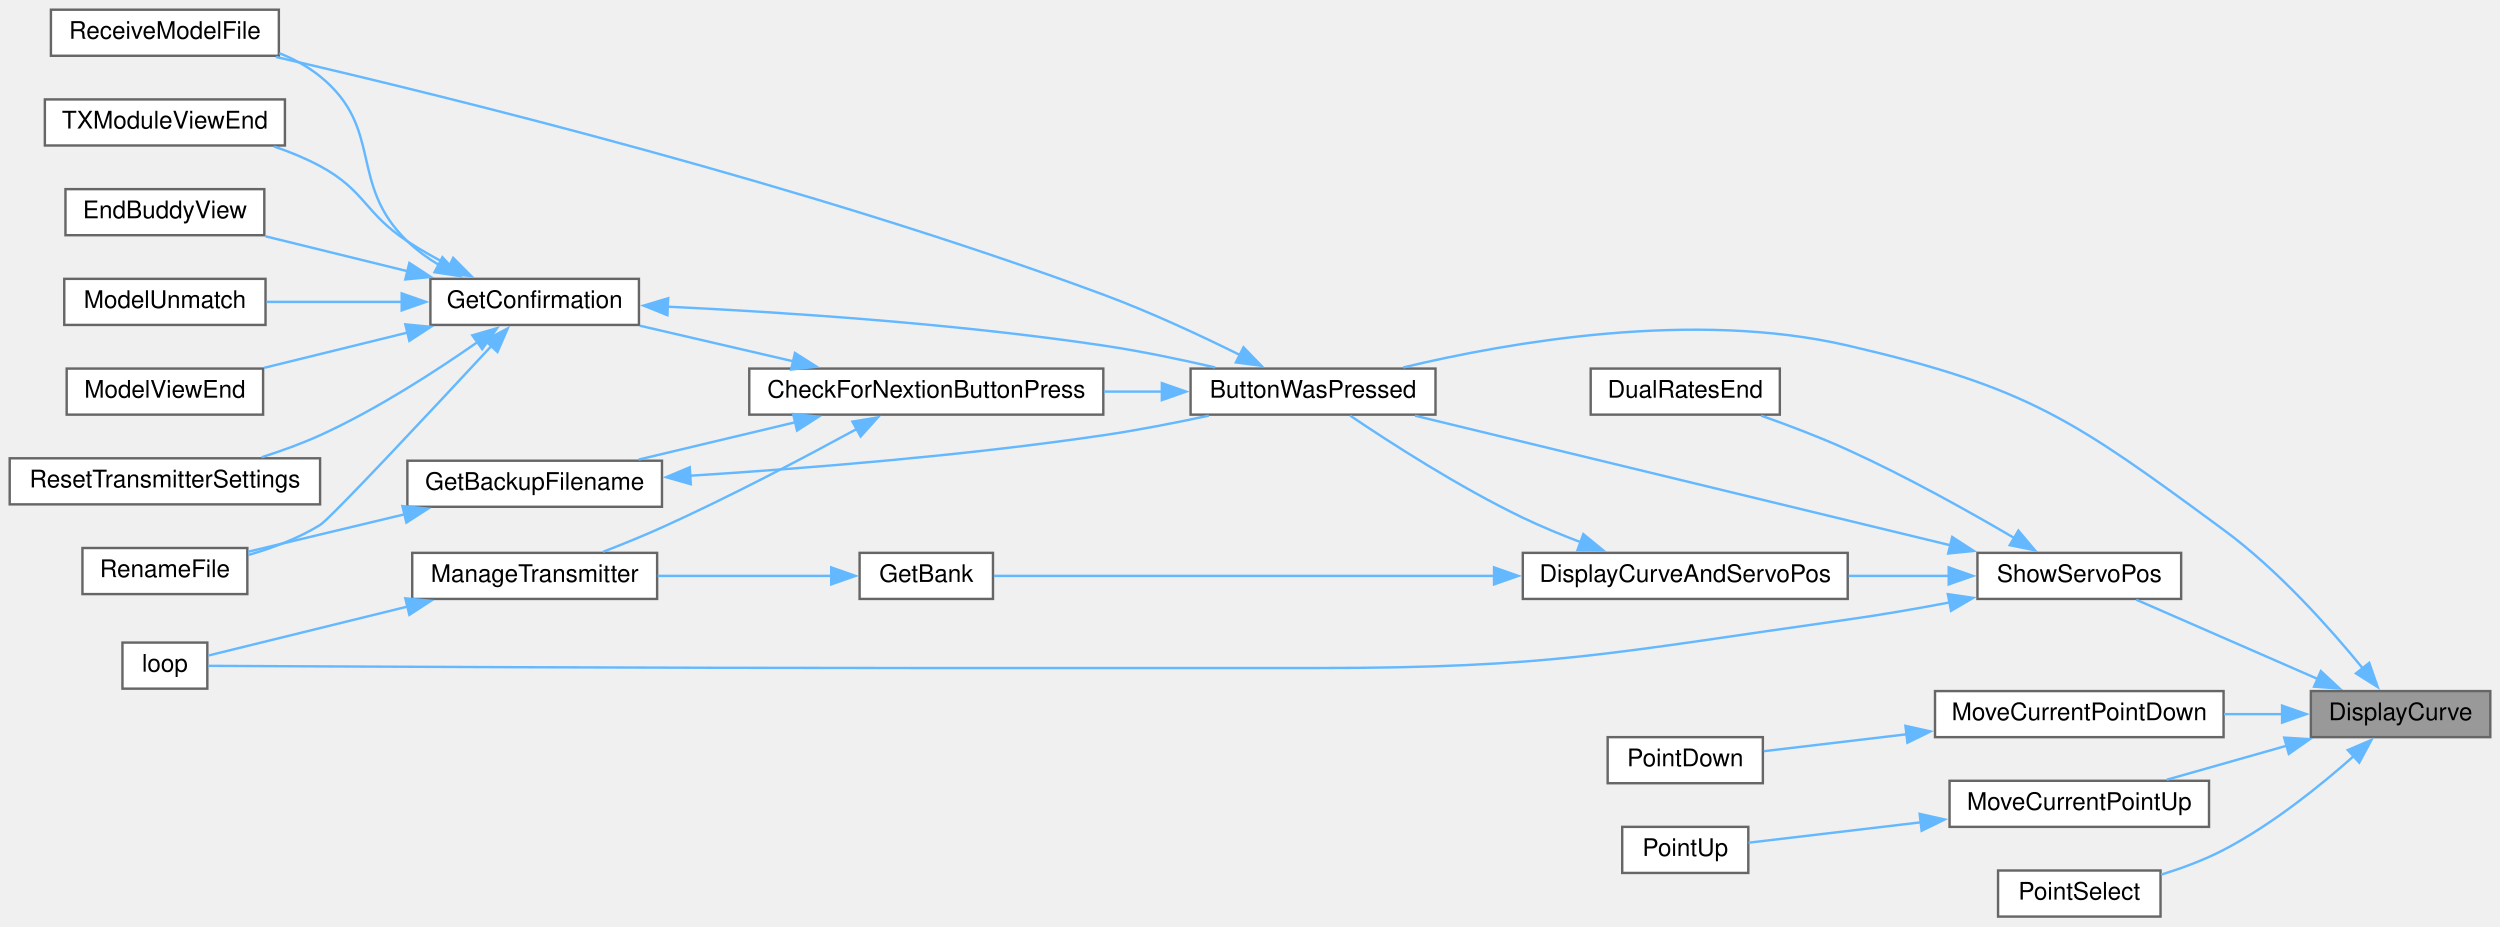
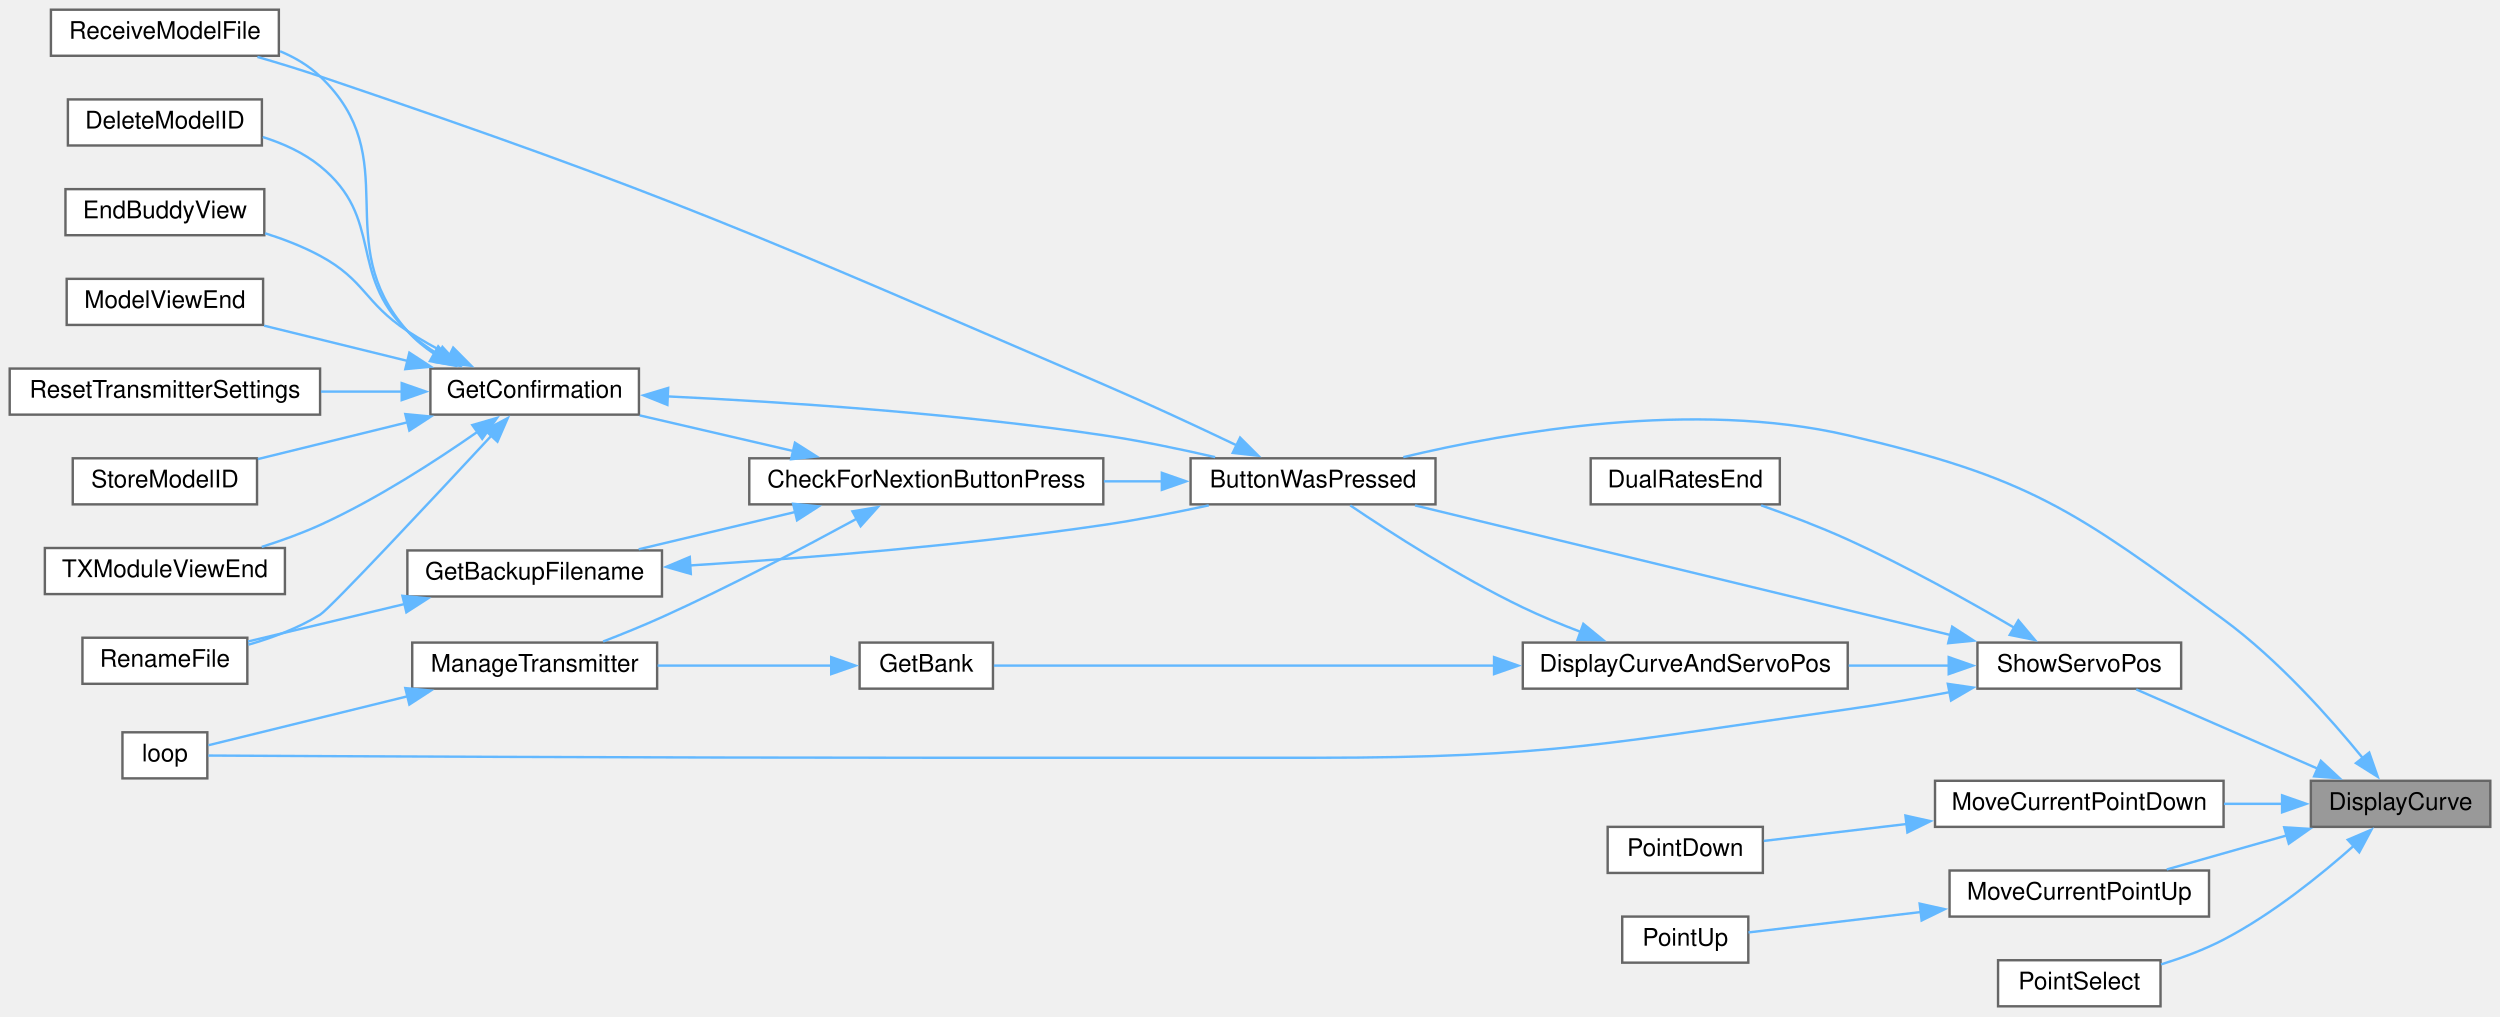
- <svg xmlns="http://www.w3.org/2000/svg" xmlns:xlink="http://www.w3.org/1999/xlink" width="1031pt" height="382pt" viewBox="0.00 0.00 1031.00 382.00">
-   <g id="graph0" class="graph" transform="scale(1 1) rotate(0) translate(4 378)">
+ <svg xmlns="http://www.w3.org/2000/svg" xmlns:xlink="http://www.w3.org/1999/xlink" width="1031pt" height="419pt" viewBox="0.00 0.00 1031.00 419.00">
+   <g id="graph0" class="graph" transform="scale(1 1) rotate(0) translate(4 415)">
    <g id="node1" class="node">
      <g id="a_node1">
        <a xlink:title=" ">
          <polygon fill="#999999" stroke="#666666" points="1023,-93 949,-93 949,-74 1023,-74 1023,-93" />
          <text text-anchor="middle" x="986" y="-81" font-family="Helvetica,sans-Serif" font-size="10.00">DisplayCurve</text>
        </a>
      </g>
    </g>
    <g id="node2" class="node">
      <g id="a_node2">
        <a xlink:href="TransmitterCode_2src_2main_8cpp.html#a804fdbdd5eab4c596bbe8a23eecbe4d5" target="_top" xlink:title=" ">
          <polygon fill="white" stroke="#666666" points="588,-226 487,-226 487,-207 588,-207 588,-226" />
          <text text-anchor="middle" x="537.5" y="-214" font-family="Helvetica,sans-Serif" font-size="10.00">ButtonWasPressed</text>
        </a>
      </g>
    </g>
    <g id="edge1" class="edge">
      <path fill="none" stroke="#63b8ff" d="M970.51,-102.24C956.97,-118.84 935.52,-142.94 913,-159.5 851.19,-204.96 832.74,-218.16 758,-235.5 694.66,-250.19 618.65,-236.99 574.73,-226.47" />
      <polygon fill="#63b8ff" stroke="#63b8ff" points="973.07,-104.64 976.57,-94.64 967.6,-100.28 973.07,-104.64" />
    </g>
-     <g id="node15" class="node">
-       <g id="a_node15">
+     <g id="node16" class="node">
+       <g id="a_node16">
        <a xlink:href="TransmitterCode_2src_2main_8cpp.html#ac7a913ec35d5e97835e753fd1ee77dd7" target="_top" xlink:title=" ">
          <polygon fill="white" stroke="#666666" points="913,-93 794,-93 794,-74 913,-74 913,-93" />
          <text text-anchor="middle" x="853.5" y="-81" font-family="Helvetica,sans-Serif" font-size="10.00">MoveCurrentPointDown</text>
        </a>
      </g>
    </g>
-     <g id="edge18" class="edge">
+     <g id="edge19" class="edge">
      <path fill="none" stroke="#63b8ff" d="M937.15,-83.5C929.35,-83.5 921.19,-83.5 913.17,-83.5" />
      <polygon fill="#63b8ff" stroke="#63b8ff" points="937.13,-87 947.13,-83.5 937.13,-80 937.13,-87" />
    </g>
-     <g id="node17" class="node">
-       <g id="a_node17">
+     <g id="node18" class="node">
+       <g id="a_node18">
        <a xlink:href="TransmitterCode_2src_2main_8cpp.html#adff425c4aac140ddca211d4ef4d98a7e" target="_top" xlink:title=" ">
          <polygon fill="white" stroke="#666666" points="907,-56 800,-56 800,-37 907,-37 907,-56" />
          <text text-anchor="middle" x="853.5" y="-44" font-family="Helvetica,sans-Serif" font-size="10.00">MoveCurrentPointUp</text>
        </a>
      </g>
    </g>
-     <g id="edge20" class="edge">
+     <g id="edge21" class="edge">
      <path fill="none" stroke="#63b8ff" d="M939.1,-70.49C922.83,-65.87 904.79,-60.76 889.57,-56.44" />
      <polygon fill="#63b8ff" stroke="#63b8ff" points="938,-73.81 948.57,-73.17 939.91,-67.08 938,-73.81" />
    </g>
-     <g id="node19" class="node">
-       <g id="a_node19">
+     <g id="node20" class="node">
+       <g id="a_node20">
        <a xlink:href="TransmitterCode_2src_2main_8cpp.html#ac7ef59496adda1ac4c905b854056a8f7" target="_top" xlink:title=" ">
          <polygon fill="white" stroke="#666666" points="887,-19 820,-19 820,0 887,0 887,-19" />
          <text text-anchor="middle" x="853.5" y="-7" font-family="Helvetica,sans-Serif" font-size="10.00">PointSelect</text>
        </a>
      </g>
    </g>
-     <g id="edge22" class="edge">
+     <g id="edge23" class="edge">
      <path fill="none" stroke="#63b8ff" d="M966.96,-66.44C953.13,-54.14 933.05,-37.93 913,-27.5 904.99,-23.33 895.85,-19.95 887.21,-17.28" />
      <polygon fill="#63b8ff" stroke="#63b8ff" points="964.23,-68.68 973.98,-72.84 968.95,-63.51 964.23,-68.68" />
    </g>
-     <g id="node20" class="node">
-       <g id="a_node20">
+     <g id="node21" class="node">
+       <g id="a_node21">
        <a xlink:href="TransmitterCode_2src_2main_8cpp.html#ad770ee51a34d8c5026e65136884c16bf" target="_top" xlink:title=" ">
          <polygon fill="white" stroke="#666666" points="895.5,-150 811.5,-150 811.5,-131 895.5,-131 895.5,-150" />
          <text text-anchor="middle" x="853.5" y="-138" font-family="Helvetica,sans-Serif" font-size="10.00">ShowServoPos</text>
        </a>
      </g>
    </g>
-     <g id="edge23" class="edge">
+     <g id="edge24" class="edge">
      <path fill="none" stroke="#63b8ff" d="M951.75,-98.02C928.32,-108.26 897.56,-121.69 876.97,-130.69" />
      <polygon fill="#63b8ff" stroke="#63b8ff" points="953.12,-101.24 960.88,-94.03 950.32,-94.83 953.12,-101.24" />
    </g>
    <g id="node3" class="node">
      <g id="a_node3">
        <a xlink:href="Utilities_8h.html#afb7c85cac4aa89fd998ed81c330374d2" target="_top" xlink:title=" ">
          <polygon fill="white" stroke="#666666" points="451,-226 305,-226 305,-207 451,-207 451,-226" />
          <text text-anchor="middle" x="378" y="-214" font-family="Helvetica,sans-Serif" font-size="10.00">CheckForNextionButtonPress</text>
        </a>
      </g>
    </g>
    <g id="edge2" class="edge">
      <path fill="none" stroke="#63b8ff" d="M475.32,-216.5C467.43,-216.5 459.29,-216.5 451.24,-216.5" />
      <polygon fill="#63b8ff" stroke="#63b8ff" points="475.15,-220 485.15,-216.5 475.15,-213 475.15,-220" />
    </g>
    <g id="node10" class="node">
      <g id="a_node10">
        <a xlink:href="TransmitterCode_2src_2main_8cpp.html#ab7c9edf843c732d7fe296564f39bc0dc" target="_top" xlink:title="RECEIVE A MODEL FILE.">
-           <polygon fill="white" stroke="#666666" points="111,-374 17,-374 17,-355 111,-355 111,-374" />
-           <text text-anchor="middle" x="64" y="-362" font-family="Helvetica,sans-Serif" font-size="10.00">ReceiveModelFile</text>
-         </a>
-       </g>
-     </g>
-     <g id="edge17" class="edge">
-       <path fill="none" stroke="#63b8ff" d="M507.53,-231.51C491.21,-239.59 470.28,-249.35 451,-256.5 330.3,-301.27 182.47,-337.74 109.75,-354.52" />
-       <polygon fill="#63b8ff" stroke="#63b8ff" points="508.82,-234.78 516.18,-227.16 505.67,-228.53 508.82,-234.78" />
+           <polygon fill="white" stroke="#666666" points="111,-411 17,-411 17,-392 111,-392 111,-411" />
+           <text text-anchor="middle" x="64" y="-399" font-family="Helvetica,sans-Serif" font-size="10.00">ReceiveModelFile</text>
+         </a>
+       </g>
+     </g>
+     <g id="edge18" class="edge">
+       <path fill="none" stroke="#63b8ff" d="M506.26,-231.21C489.99,-238.98 469.52,-248.53 451,-256.5 309.29,-317.44 274.11,-334.03 128,-383.5 119.7,-386.31 110.7,-389.06 102.16,-391.53" />
+       <polygon fill="#63b8ff" stroke="#63b8ff" points="507.42,-234.54 514.91,-227.06 504.38,-228.23 507.42,-234.54" />
    </g>
    <g id="node4" class="node">
      <g id="a_node4">
        <a xlink:href="TransmitterCode_2src_2main_8cpp.html#a641d6dab68ec7b2a8a32492aac55bc1c" target="_top" xlink:title=" ">
          <polygon fill="white" stroke="#666666" points="269,-188 164,-188 164,-169 269,-169 269,-188" />
          <text text-anchor="middle" x="216.5" y="-176" font-family="Helvetica,sans-Serif" font-size="10.00">GetBackupFilename</text>
        </a>
      </g>
    </g>
    <g id="edge3" class="edge">
      <path fill="none" stroke="#63b8ff" d="M324.07,-203.89C303.04,-198.88 279.2,-193.2 259.4,-188.48" />
      <polygon fill="#63b8ff" stroke="#63b8ff" points="323.08,-207.25 333.62,-206.17 324.7,-200.44 323.08,-207.25" />
    </g>
    <g id="node6" class="node">
      <g id="a_node6">
        <a xlink:href="TransmitterCode_2src_2main_8cpp.html#a6506bf72e0dd9e9ce480156b47625bff" target="_top" xlink:title=" ">
          <polygon fill="white" stroke="#666666" points="259.5,-263 173.5,-263 173.5,-244 259.5,-244 259.5,-263" />
          <text text-anchor="middle" x="216.5" y="-251" font-family="Helvetica,sans-Serif" font-size="10.00">GetConfirmation</text>
        </a>
      </g>
    </g>
    <g id="edge6" class="edge">
      <path fill="none" stroke="#63b8ff" d="M323.1,-229C302.45,-233.79 279.22,-239.18 259.81,-243.69" />
      <polygon fill="#63b8ff" stroke="#63b8ff" points="323.83,-232.43 332.78,-226.76 322.25,-225.61 323.83,-232.43" />
    </g>
-     <g id="node13" class="node">
-       <g id="a_node13">
+     <g id="node14" class="node">
+       <g id="a_node14">
        <a xlink:href="TransmitterCode_2src_2main_8cpp.html#a558ea014e230b7caa54ce5a37ad29b22" target="_top" xlink:title=" ">
          <polygon fill="white" stroke="#666666" points="267,-150 166,-150 166,-131 267,-131 267,-150" />
          <text text-anchor="middle" x="216.5" y="-138" font-family="Helvetica,sans-Serif" font-size="10.00">ManageTransmitter</text>
        </a>
      </g>
    </g>
-     <g id="edge15" class="edge">
+     <g id="edge16" class="edge">
      <path fill="none" stroke="#63b8ff" d="M349.24,-201.05C327.67,-189.31 296.83,-173.07 269,-160.5 261.22,-156.99 252.63,-153.5 244.72,-150.44" />
      <polygon fill="#63b8ff" stroke="#63b8ff" points="347.55,-204.12 358,-205.86 350.92,-197.98 347.55,-204.12" />
    </g>
    <g id="edge4" class="edge">
      <path fill="none" stroke="#63b8ff" d="M280.44,-181.8C327.58,-184.78 393.55,-190.02 451,-198.5 465.26,-200.6 480.71,-203.62 494.5,-206.59" />
      <polygon fill="#63b8ff" stroke="#63b8ff" points="280.89,-178.32 270.69,-181.21 280.46,-185.31 280.89,-178.32" />
    </g>
    <g id="node5" class="node">
      <g id="a_node5">
        <a xlink:href="TransmitterCode_2src_2main_8cpp.html#a9d94366336f1e5fd43edb9c24bec5821" target="_top" xlink:title=" ">
          <polygon fill="white" stroke="#666666" points="98,-152 30,-152 30,-133 98,-133 98,-152" />
          <text text-anchor="middle" x="64" y="-140" font-family="Helvetica,sans-Serif" font-size="10.00">RenameFile</text>
        </a>
      </g>
    </g>
    <g id="edge5" class="edge">
      <path fill="none" stroke="#63b8ff" d="M163.03,-165.95C141.53,-160.81 117.29,-155.01 98.3,-150.46" />
      <polygon fill="#63b8ff" stroke="#63b8ff" points="161.96,-169.29 172.5,-168.22 163.59,-162.48 161.96,-169.29" />
    </g>
    <g id="edge7" class="edge">
      <path fill="none" stroke="#63b8ff" d="M271.13,-251.53C318.61,-249.27 389.7,-244.63 451,-235.5 466.19,-233.24 482.7,-229.8 497.13,-226.47" />
      <polygon fill="#63b8ff" stroke="#63b8ff" points="271.23,-248.02 261.4,-251.97 271.55,-255.01 271.23,-248.02" />
    </g>
    <g id="edge12" class="edge">
      <path fill="none" stroke="#63b8ff" d="M198.7,-235.37C174.5,-209.31 132.26,-164.12 128,-161.5 119.05,-155.99 108.4,-151.99 98.42,-149.12" />
      <polygon fill="#63b8ff" stroke="#63b8ff" points="196.02,-237.62 205.38,-242.57 201.15,-232.86 196.02,-237.62" />
    </g>
    <g id="node7" class="node">
      <g id="a_node7">
-         <a xlink:href="TransmitterCode_2src_2main_8cpp.html#a16c65917a148c7f6c17babf11e977b69" target="_top" xlink:title=" ">
-           <polygon fill="white" stroke="#666666" points="105,-300 23,-300 23,-281 105,-281 105,-300" />
-           <text text-anchor="middle" x="64" y="-288" font-family="Helvetica,sans-Serif" font-size="10.00">EndBuddyView</text>
+         <a xlink:href="TransmitterCode_2src_2main_8cpp.html#ac45477c637c975e13189e2988c8813b3" target="_top" xlink:title=" ">
+           <polygon fill="white" stroke="#666666" points="104,-374 24,-374 24,-355 104,-355 104,-374" />
+           <text text-anchor="middle" x="64" y="-362" font-family="Helvetica,sans-Serif" font-size="10.00">DeleteModelID</text>
        </a>
      </g>
    </g>
    <g id="edge8" class="edge">
-       <path fill="none" stroke="#63b8ff" d="M164.19,-266.12C145,-270.83 123.51,-276.12 105.44,-280.56" />
-       <polygon fill="#63b8ff" stroke="#63b8ff" points="164.82,-269.56 173.7,-263.78 163.15,-262.77 164.82,-269.56" />
+       <path fill="none" stroke="#63b8ff" d="M177.13,-268.66C172.39,-271.5 167.86,-274.77 164,-278.5 139.4,-302.25 154.57,-324.97 128,-346.5 121.2,-352.02 112.78,-355.84 104.35,-358.49" />
+       <polygon fill="#63b8ff" stroke="#63b8ff" points="178.46,-271.92 185.67,-264.15 175.19,-265.73 178.46,-271.92" />
    </g>
    <g id="node8" class="node">
      <g id="a_node8">
-         <a xlink:href="TransmitterCode_2src_2main_8cpp.html#a339dccdc324b75d00fd035fb3fb129fd" target="_top" xlink:title=" ">
-           <polygon fill="white" stroke="#666666" points="105.5,-263 22.5,-263 22.5,-244 105.5,-244 105.5,-263" />
-           <text text-anchor="middle" x="64" y="-251" font-family="Helvetica,sans-Serif" font-size="10.00">ModelUnmatch</text>
+         <a xlink:href="TransmitterCode_2src_2main_8cpp.html#a16c65917a148c7f6c17babf11e977b69" target="_top" xlink:title=" ">
+           <polygon fill="white" stroke="#666666" points="105,-337 23,-337 23,-318 105,-318 105,-337" />
+           <text text-anchor="middle" x="64" y="-325" font-family="Helvetica,sans-Serif" font-size="10.00">EndBuddyView</text>
        </a>
      </g>
    </g>
    <g id="edge9" class="edge">
-       <path fill="none" stroke="#63b8ff" d="M161.73,-253.5C143.37,-253.5 123.15,-253.5 105.97,-253.5" />
-       <polygon fill="#63b8ff" stroke="#63b8ff" points="161.66,-257 171.66,-253.5 161.66,-250 161.66,-257" />
+       <path fill="none" stroke="#63b8ff" d="M181.73,-268.33C175.68,-271.43 169.53,-274.86 164,-278.5 146.35,-290.1 146.58,-299.48 128,-309.5 120.99,-313.28 113.11,-316.34 105.35,-318.79" />
+       <polygon fill="#63b8ff" stroke="#63b8ff" points="182.9,-271.65 190.37,-264.13 179.84,-265.36 182.9,-271.65" />
    </g>
    <g id="node9" class="node">
      <g id="a_node9">
        <a xlink:href="TransmitterCode_2src_2main_8cpp.html#ae9f91b9da28f2e1e2fb126961f03c31c" target="_top" xlink:title=" ">
-           <polygon fill="white" stroke="#666666" points="104.5,-226 23.5,-226 23.5,-207 104.5,-207 104.5,-226" />
-           <text text-anchor="middle" x="64" y="-214" font-family="Helvetica,sans-Serif" font-size="10.00">ModelViewEnd</text>
+           <polygon fill="white" stroke="#666666" points="104.5,-300 23.5,-300 23.5,-281 104.5,-281 104.5,-300" />
+           <text text-anchor="middle" x="64" y="-288" font-family="Helvetica,sans-Serif" font-size="10.00">ModelViewEnd</text>
        </a>
      </g>
    </g>
    <g id="edge10" class="edge">
-       <path fill="none" stroke="#63b8ff" d="M164.1,-240.86C144.75,-236.11 123.06,-230.77 104.92,-226.31" />
-       <polygon fill="#63b8ff" stroke="#63b8ff" points="163.15,-244.23 173.7,-243.22 164.82,-237.44 163.15,-244.23" />
+       <path fill="none" stroke="#63b8ff" d="M164.1,-266.14C144.75,-270.89 123.06,-276.23 104.92,-280.69" />
+       <polygon fill="#63b8ff" stroke="#63b8ff" points="164.82,-269.56 173.7,-263.78 163.15,-262.77 164.82,-269.56" />
    </g>
    <g id="edge11" class="edge">
-       <path fill="none" stroke="#63b8ff" d="M177.13,-268.66C172.39,-271.5 167.86,-274.77 164,-278.5 139.4,-302.25 154.57,-324.97 128,-346.5 123.05,-350.51 117.25,-353.63 111.21,-356.05" />
-       <polygon fill="#63b8ff" stroke="#63b8ff" points="178.46,-271.92 185.67,-264.15 175.19,-265.73 178.46,-271.92" />
+       <path fill="none" stroke="#63b8ff" d="M175.11,-269.06C171.01,-271.77 167.19,-274.9 164,-278.5 131.3,-315.44 163.78,-349.53 128,-383.5 123.3,-387.96 117.57,-391.33 111.5,-393.87" />
+       <polygon fill="#63b8ff" stroke="#63b8ff" points="176.72,-272.17 183.71,-264.21 173.28,-266.07 176.72,-272.17" />
    </g>
    <g id="node11" class="node">
      <g id="a_node11">
        <a xlink:href="TransmitterCode_2src_2main_8cpp.html#a5c7f22bae35d5d6df9d54fe79dbb8401" target="_top" xlink:title=" ">
-           <polygon fill="white" stroke="#666666" points="128,-189 0,-189 0,-170 128,-170 128,-189" />
-           <text text-anchor="middle" x="64" y="-177" font-family="Helvetica,sans-Serif" font-size="10.00">ResetTransmitterSettings</text>
+           <polygon fill="white" stroke="#666666" points="128,-263 0,-263 0,-244 128,-244 128,-263" />
+           <text text-anchor="middle" x="64" y="-251" font-family="Helvetica,sans-Serif" font-size="10.00">ResetTransmitterSettings</text>
        </a>
      </g>
    </g>
    <g id="edge13" class="edge">
+       <path fill="none" stroke="#63b8ff" d="M161.74,-253.5C150.93,-253.5 139.47,-253.5 128.36,-253.5" />
+       <polygon fill="#63b8ff" stroke="#63b8ff" points="161.66,-257 171.66,-253.5 161.66,-250 161.66,-257" />
+     </g>
+     <g id="node12" class="node">
+       <g id="a_node12">
+         <a xlink:href="TransmitterCode_2src_2main_8cpp.html#a3838aa0b33bb22d3b9934da05d2716d8" target="_top" xlink:title=" ">
+           <polygon fill="white" stroke="#666666" points="102,-226 26,-226 26,-207 102,-207 102,-226" />
+           <text text-anchor="middle" x="64" y="-214" font-family="Helvetica,sans-Serif" font-size="10.00">StoreModelID</text>
+         </a>
+       </g>
+     </g>
+     <g id="edge14" class="edge">
+       <path fill="none" stroke="#63b8ff" d="M164.2,-240.89C143.91,-235.9 121.02,-230.27 102.34,-225.68" />
+       <polygon fill="#63b8ff" stroke="#63b8ff" points="163.15,-244.23 173.7,-243.22 164.82,-237.44 163.15,-244.23" />
+     </g>
+     <g id="node13" class="node">
+       <g id="a_node13">
+         <a xlink:href="TransmitterCode_2src_2main_8cpp.html#a3c55ef7c23759a89a86f6519569c4f7a" target="_top" xlink:title=" ">
+           <polygon fill="white" stroke="#666666" points="113.5,-189 14.5,-189 14.5,-170 113.5,-170 113.5,-189" />
+           <text text-anchor="middle" x="64" y="-177" font-family="Helvetica,sans-Serif" font-size="10.00">TXModuleViewEnd</text>
+         </a>
+       </g>
+     </g>
+     <g id="edge15" class="edge">
      <path fill="none" stroke="#63b8ff" d="M193.04,-237.01C175.9,-225.03 151.34,-209.12 128,-198.5 120.41,-195.05 112.02,-192.02 103.92,-189.45" />
      <polygon fill="#63b8ff" stroke="#63b8ff" points="190.79,-239.71 200.97,-242.66 194.86,-234.01 190.79,-239.71" />
    </g>
-     <g id="node12" class="node">
-       <g id="a_node12">
-         <a xlink:href="TransmitterCode_2src_2main_8cpp.html#a3c55ef7c23759a89a86f6519569c4f7a" target="_top" xlink:title=" ">
-           <polygon fill="white" stroke="#666666" points="113.5,-337 14.5,-337 14.5,-318 113.5,-318 113.5,-337" />
-           <text text-anchor="middle" x="64" y="-325" font-family="Helvetica,sans-Serif" font-size="10.00">TXModuleViewEnd</text>
-         </a>
-       </g>
-     </g>
-     <g id="edge14" class="edge">
-       <path fill="none" stroke="#63b8ff" d="M181.73,-268.33C175.68,-271.43 169.53,-274.86 164,-278.5 146.35,-290.1 146.58,-299.48 128,-309.5 122.09,-312.69 115.56,-315.36 109.01,-317.59" />
-       <polygon fill="#63b8ff" stroke="#63b8ff" points="182.9,-271.65 190.37,-264.13 179.84,-265.36 182.9,-271.65" />
-     </g>
-     <g id="node14" class="node">
-       <g id="a_node14">
+     <g id="node15" class="node">
+       <g id="a_node15">
        <a xlink:href="TransmitterCode_2src_2main_8cpp.html#ad3cb30894c94eb016e98bdcaa899ac86" target="_top" xlink:title=" ">
          <polygon fill="white" stroke="#666666" points="81.5,-113 46.5,-113 46.5,-94 81.5,-94 81.5,-113" />
          <text text-anchor="middle" x="64" y="-101" font-family="Helvetica,sans-Serif" font-size="10.00">loop</text>
        </a>
      </g>
    </g>
-     <g id="edge16" class="edge">
+     <g id="edge17" class="edge">
      <path fill="none" stroke="#63b8ff" d="M164.1,-127.86C135.5,-120.83 101.77,-112.54 81.96,-107.67" />
      <polygon fill="#63b8ff" stroke="#63b8ff" points="163.15,-131.23 173.7,-130.22 164.82,-124.44 163.15,-131.23" />
    </g>
-     <g id="node16" class="node">
-       <g id="a_node16">
+     <g id="node17" class="node">
+       <g id="a_node17">
        <a xlink:href="TransmitterCode_2src_2main_8cpp.html#af954e15b63371f52276ced00c0458368" target="_top" xlink:title=" ">
          <polygon fill="white" stroke="#666666" points="723,-74 659,-74 659,-55 723,-55 723,-74" />
          <text text-anchor="middle" x="691" y="-62" font-family="Helvetica,sans-Serif" font-size="10.00">PointDown</text>
        </a>
      </g>
    </g>
-     <g id="edge19" class="edge">
+     <g id="edge20" class="edge">
      <path fill="none" stroke="#63b8ff" d="M782.33,-75.19C761.73,-72.75 740.22,-70.21 723.37,-68.21" />
      <polygon fill="#63b8ff" stroke="#63b8ff" points="781.8,-78.66 792.14,-76.36 782.62,-71.7 781.8,-78.66" />
    </g>
-     <g id="node18" class="node">
-       <g id="a_node18">
+     <g id="node19" class="node">
+       <g id="a_node19">
        <a xlink:href="TransmitterCode_2src_2main_8cpp.html#a40c056b9758bef5cf5c986926ccf2313" target="_top" xlink:title=" ">
          <polygon fill="white" stroke="#666666" points="717,-37 665,-37 665,-18 717,-18 717,-37" />
          <text text-anchor="middle" x="691" y="-25" font-family="Helvetica,sans-Serif" font-size="10.00">PointUp</text>
        </a>
      </g>
    </g>
-     <g id="edge21" class="edge">
+     <g id="edge22" class="edge">
      <path fill="none" stroke="#63b8ff" d="M788.22,-38.89C763.25,-35.93 736.13,-32.72 717.07,-30.47" />
      <polygon fill="#63b8ff" stroke="#63b8ff" points="787.66,-42.35 798,-40.05 788.48,-35.4 787.66,-42.35" />
    </g>
-     <g id="edge24" class="edge">
+     <g id="edge25" class="edge">
      <path fill="none" stroke="#63b8ff" d="M800.36,-153.12C738.38,-168.12 636.22,-192.85 579.56,-206.56" />
      <polygon fill="#63b8ff" stroke="#63b8ff" points="801.08,-156.55 809.98,-150.79 799.44,-149.74 801.08,-156.55" />
    </g>
-     <g id="edge30" class="edge">
+     <g id="edge31" class="edge">
      <path fill="none" stroke="#63b8ff" d="M800.07,-129.57C786.42,-126.99 771.7,-124.42 758,-122.5 660.99,-108.87 636.46,-102.5 538.5,-102.5 538.5,-102.5 538.5,-102.5 377,-102.5 264.33,-102.5 128.78,-103.16 81.91,-103.41" />
      <polygon fill="#63b8ff" stroke="#63b8ff" points="799.28,-132.98 809.76,-131.45 800.61,-126.11 799.28,-132.98" />
    </g>
-     <g id="node21" class="node">
-       <g id="a_node21">
+     <g id="node22" class="node">
+       <g id="a_node22">
        <a xlink:href="TransmitterCode_2src_2main_8cpp.html#aa61377ec59e711151913086167f2f48f" target="_top" xlink:title=" ">
          <polygon fill="white" stroke="#666666" points="758,-150 624,-150 624,-131 758,-131 758,-150" />
          <text text-anchor="middle" x="691" y="-138" font-family="Helvetica,sans-Serif" font-size="10.00">DisplayCurveAndServoPos</text>
        </a>
      </g>
    </g>
-     <g id="edge25" class="edge">
+     <g id="edge26" class="edge">
      <path fill="none" stroke="#63b8ff" d="M799.87,-140.5C786.62,-140.5 772.23,-140.5 758.41,-140.5" />
      <polygon fill="#63b8ff" stroke="#63b8ff" points="799.65,-144 809.65,-140.5 799.65,-137 799.65,-144" />
    </g>
-     <g id="node23" class="node">
-       <g id="a_node23">
+     <g id="node24" class="node">
+       <g id="a_node24">
        <a xlink:href="TransmitterCode_2src_2main_8cpp.html#acaf005c908c2b6706d7ab9579f456ca8" target="_top" xlink:title=" ">
          <polygon fill="white" stroke="#666666" points="730,-226 652,-226 652,-207 730,-207 730,-226" />
          <text text-anchor="middle" x="691" y="-214" font-family="Helvetica,sans-Serif" font-size="10.00">DualRatesEnd</text>
        </a>
      </g>
    </g>
-     <g id="edge29" class="edge">
+     <g id="edge30" class="edge">
      <path fill="none" stroke="#63b8ff" d="M826.68,-156.12C807.99,-167.08 781.92,-181.65 758,-192.5 746.56,-197.69 733.65,-202.59 722.29,-206.59" />
      <polygon fill="#63b8ff" stroke="#63b8ff" points="828.38,-159.18 835.2,-151.07 824.81,-153.16 828.38,-159.18" />
    </g>
-     <g id="edge26" class="edge">
+     <g id="edge27" class="edge">
      <path fill="none" stroke="#63b8ff" d="M647.85,-154.41C639.81,-157.46 631.56,-160.87 624,-164.5 597.84,-177.06 569.43,-195.36 552.83,-206.57" />
      <polygon fill="#63b8ff" stroke="#63b8ff" points="648.97,-157.73 657.17,-151.02 646.57,-151.16 648.97,-157.73" />
    </g>
-     <g id="node22" class="node">
-       <g id="a_node22">
+     <g id="node23" class="node">
+       <g id="a_node23">
        <a xlink:href="TransmitterCode_2src_2main_8cpp.html#aa98d7fb495cbdc40cb17343ffafbfe15" target="_top" xlink:title=" ">
          <polygon fill="white" stroke="#666666" points="405.5,-150 350.5,-150 350.5,-131 405.5,-131 405.5,-150" />
          <text text-anchor="middle" x="378" y="-138" font-family="Helvetica,sans-Serif" font-size="10.00">GetBank</text>
        </a>
      </g>
    </g>
-     <g id="edge27" class="edge">
+     <g id="edge28" class="edge">
      <path fill="none" stroke="#63b8ff" d="M612.25,-140.5C544.89,-140.5 451.31,-140.5 405.88,-140.5" />
      <polygon fill="#63b8ff" stroke="#63b8ff" points="612.15,-144 622.15,-140.5 612.15,-137 612.15,-144" />
    </g>
-     <g id="edge28" class="edge">
+     <g id="edge29" class="edge">
      <path fill="none" stroke="#63b8ff" d="M339,-140.5C317.5,-140.5 290.37,-140.5 267.2,-140.5" />
      <polygon fill="#63b8ff" stroke="#63b8ff" points="338.79,-144 348.79,-140.5 338.79,-137 338.79,-144" />
    </g>
  </g>
</svg>
